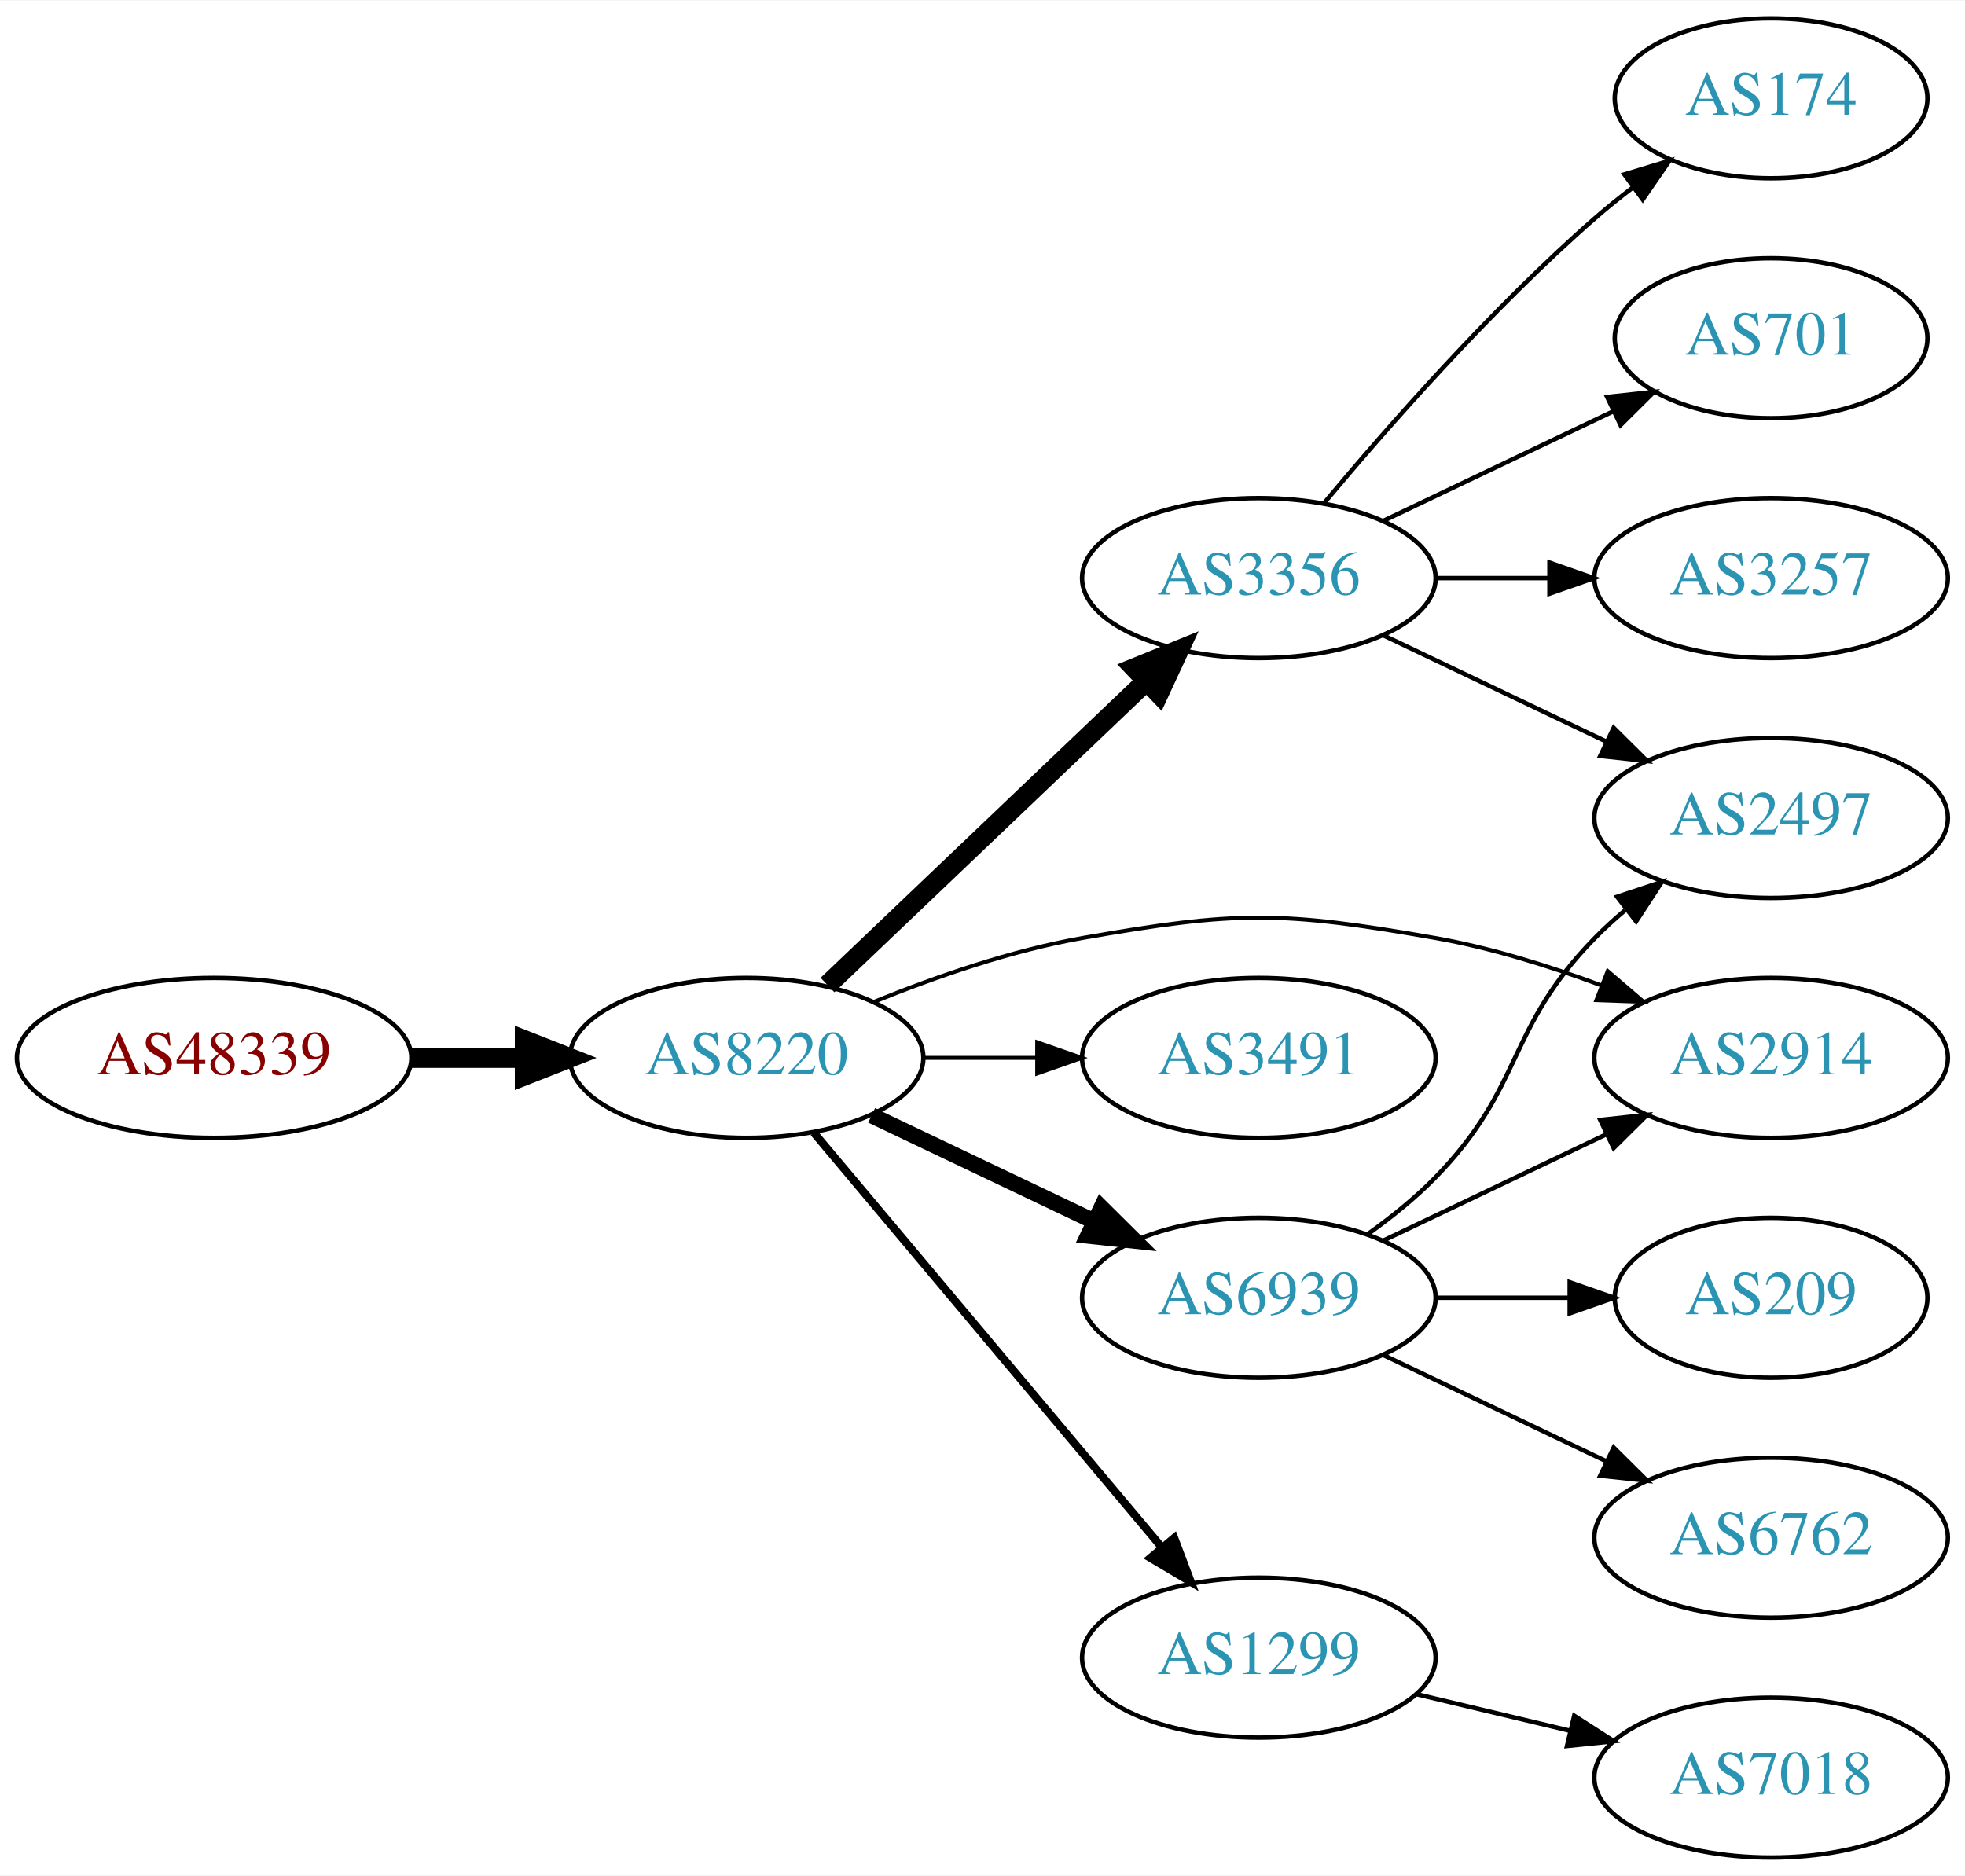
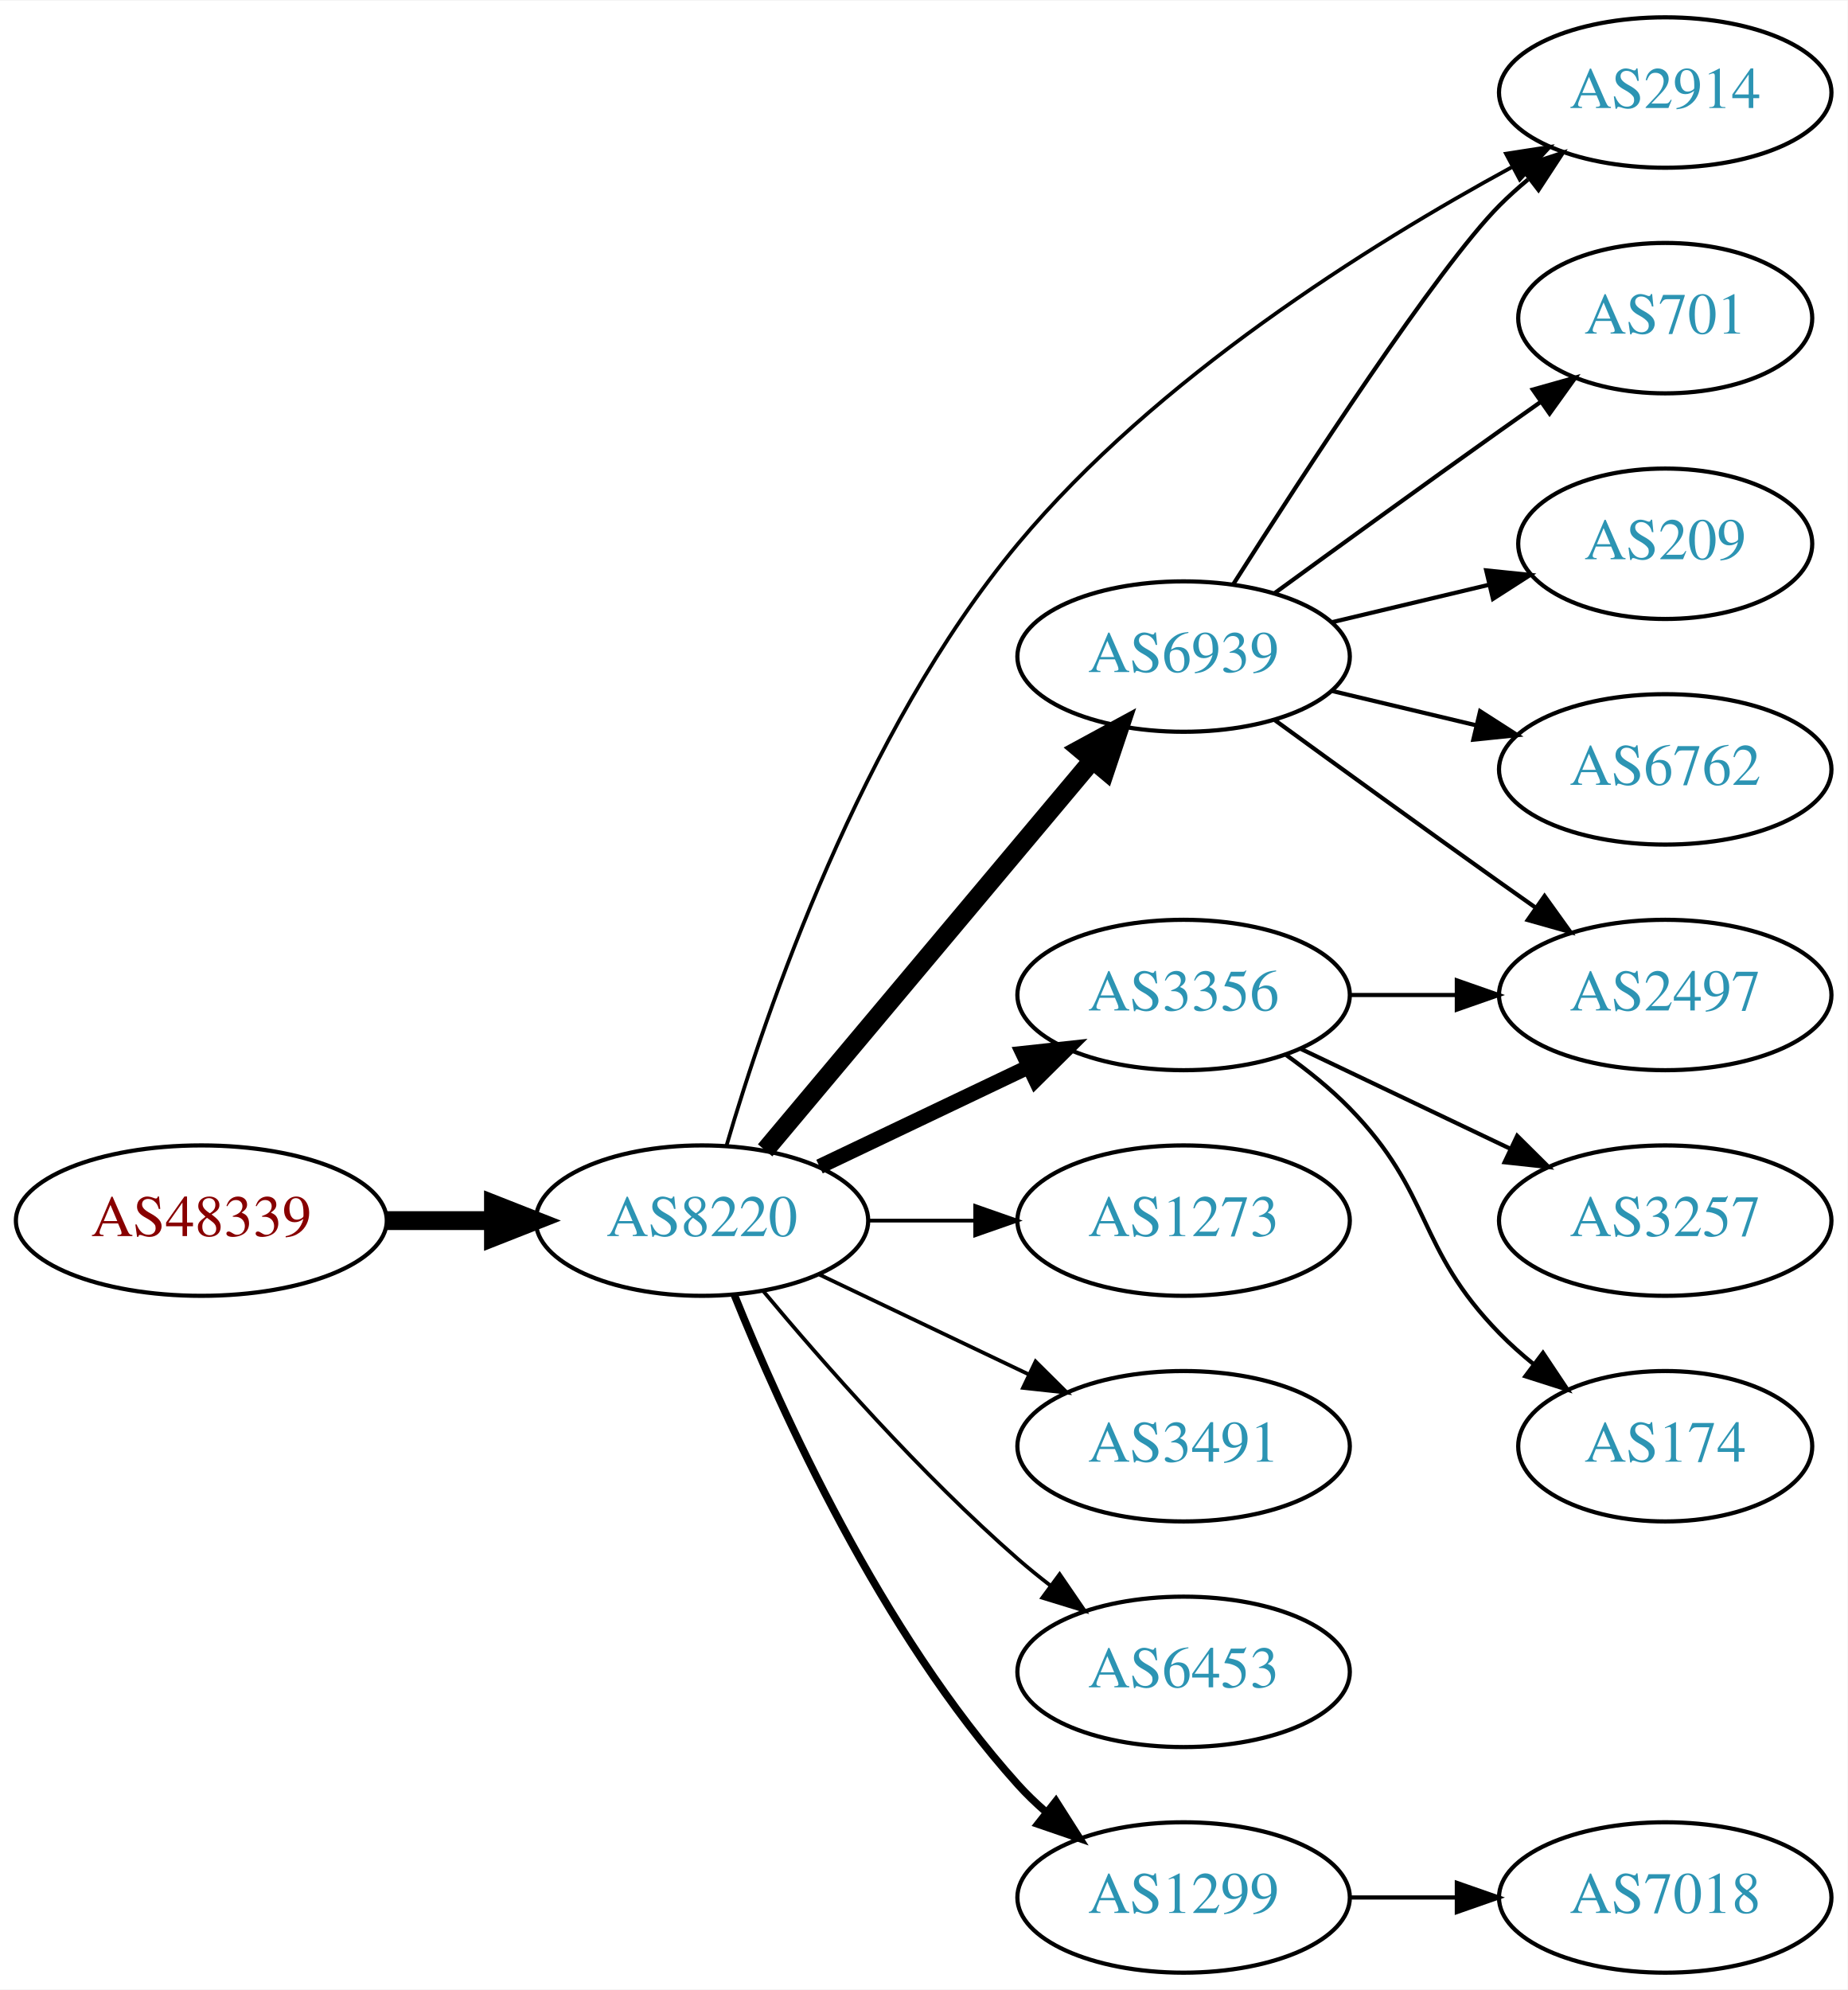
- <svg xmlns="http://www.w3.org/2000/svg" xmlns:xlink="http://www.w3.org/1999/xlink" width="442pt" height="422pt" viewBox="0.00 0.00 442.27 422.00">
-   <g id="graph0" class="graph" transform="scale(1 1) rotate(0) translate(4 418)">
-     <polygon fill="white" stroke="none" points="-4,4 -4,-418 438.271,-418 438.271,4 -4,4" />
+ <svg xmlns="http://www.w3.org/2000/svg" xmlns:xlink="http://www.w3.org/1999/xlink" width="442pt" height="476pt" viewBox="0.00 0.00 442.27 476.00">
+   <g id="graph0" class="graph" transform="scale(1 1) rotate(0) translate(4 472)">
+     <polygon fill="white" stroke="none" points="-4,4 -4,-472 438.271,-472 438.271,4 -4,4" />
    <g id="node1" class="node">
      <g id="a_node1">
        <a xlink:href="/asn/48339" xlink:title="AS48339 ~ Raiffeisen Rechenzentrum GmbH [AT]">
          <ellipse fill="#ffffff" stroke="black" cx="44.196" cy="-180" rx="44.393" ry="18" />
          <text text-anchor="middle" x="44.196" y="-176.3" font-family="Times,serif" font-size="14.00" fill="#880000">AS48339</text>
        </a>
      </g>
    </g>
    <g id="node2" class="node">
      <g id="a_node2">
        <a xlink:href="/asn/8220" xlink:title="AS8220 ~ COLT [GB]">
          <ellipse fill="#ffffff" stroke="black" cx="164.039" cy="-180" rx="39.794" ry="18" />
          <text text-anchor="middle" x="164.039" y="-176.3" font-family="Times,serif" font-size="14.00" fill="#2c94b3">AS8220</text>
        </a>
      </g>
    </g>
    <g id="edge1" class="edge">
      <path fill="none" stroke="black" stroke-width="4.5" d="M88.407,-180C96.72,-180 105.482,-180 113.965,-180" />
      <polygon fill="black" stroke="black" stroke-width="4.5" points="114.123,-183.938 124.123,-180 114.123,-176.063 114.123,-183.938" />
    </g>
    <g id="node3" class="node">
      <g id="a_node3">
-         <a xlink:href="/asn/2914" xlink:title="AS2914 ~ NTT America, Inc. [US]">
-           <ellipse fill="#ffffff" stroke="black" cx="394.625" cy="-180" rx="39.794" ry="18" />
-           <text text-anchor="middle" x="394.625" y="-176.3" font-family="Times,serif" font-size="14.00" fill="#2c94b3">AS2914</text>
+         <a xlink:href="/asn/6939" xlink:title="AS6939 ~ Hurricane Electric LLC [US]">
+           <ellipse fill="#ffffff" stroke="black" cx="279.332" cy="-315" rx="39.794" ry="18" />
+           <text text-anchor="middle" x="279.332" y="-311.3" font-family="Times,serif" font-size="14.00" fill="#2c94b3">AS6939</text>
        </a>
      </g>
    </g>
    <g id="edge2" class="edge">
-       <path fill="none" stroke="black" stroke-width="0.9" d="M192.763,-192.631C206.557,-198.236 223.668,-204.192 239.685,-207 274.397,-213.085 284.266,-213.085 318.978,-207 331.492,-204.806 344.673,-200.691 356.418,-196.323" />
-       <polygon fill="black" stroke="black" stroke-width="0.9" points="357.851,-199.521 365.9,-192.631 355.311,-192.998 357.851,-199.521" />
+       <path fill="none" stroke="black" stroke-width="4.5" d="M179.158,-196.825C198.833,-220.269 234.637,-262.934 257.415,-290.076" />
+       <polygon fill="black" stroke="black" stroke-width="4.5" points="254.59,-292.834 264.034,-297.963 260.622,-287.772 254.59,-292.834" />
    </g>
    <g id="node4" class="node">
      <g id="a_node4">
        <a xlink:href="/asn/3356" xlink:title="AS3356 ~ Level 3 Parent, LLC [US]">
-           <ellipse fill="#ffffff" stroke="black" cx="279.332" cy="-288" rx="39.794" ry="18" />
-           <text text-anchor="middle" x="279.332" y="-284.3" font-family="Times,serif" font-size="14.00" fill="#2c94b3">AS3356</text>
+           <ellipse fill="#ffffff" stroke="black" cx="279.332" cy="-234" rx="39.794" ry="18" />
+           <text text-anchor="middle" x="279.332" y="-230.3" font-family="Times,serif" font-size="14.00" fill="#2c94b3">AS3356</text>
        </a>
      </g>
    </g>
    <g id="edge3" class="edge">
-       <path fill="none" stroke="black" stroke-width="4.5" d="M182.245,-196.403C201.321,-214.587 232.241,-244.063 253.838,-264.651" />
-       <polygon fill="black" stroke="black" stroke-width="4.5" points="251.379,-267.747 261.334,-271.797 256.813,-262.047 251.379,-267.747" />
+       <path fill="none" stroke="black" stroke-width="3.6" d="M192.175,-192.934C207.169,-200.081 225.99,-209.052 242.213,-216.785" />
+       <polygon fill="black" stroke="black" stroke-width="3.6" points="240.884,-220.028 251.417,-221.171 243.895,-213.709 240.884,-220.028" />
    </g>
    <g id="node5" class="node">
      <g id="a_node5">
-         <a xlink:href="/asn/3491" xlink:title="AS3491 ~ PCCW Global, Inc. [US]">
+         <a xlink:href="/asn/1273" xlink:title="AS1273 ~ Vodafone Group PLC [EU]">
          <ellipse fill="#ffffff" stroke="black" cx="279.332" cy="-180" rx="39.794" ry="18" />
-           <text text-anchor="middle" x="279.332" y="-176.3" font-family="Times,serif" font-size="14.00" fill="#2c94b3">AS3491</text>
+           <text text-anchor="middle" x="279.332" y="-176.3" font-family="Times,serif" font-size="14.00" fill="#2c94b3">AS1273</text>
        </a>
      </g>
    </g>
    <g id="edge4" class="edge">
      <path fill="none" stroke="black" stroke-width="0.9" d="M203.711,-180C211.914,-180 220.678,-180 229.21,-180" />
      <polygon fill="black" stroke="black" stroke-width="0.9" points="229.449,-183.5 239.449,-180 229.449,-176.5 229.449,-183.5" />
    </g>
    <g id="node6" class="node">
      <g id="a_node6">
-         <a xlink:href="/asn/6939" xlink:title="AS6939 ~ Hurricane Electric LLC [US]">
+         <a xlink:href="/asn/3491" xlink:title="AS3491 ~ PCCW Global, Inc. [US]">
          <ellipse fill="#ffffff" stroke="black" cx="279.332" cy="-126" rx="39.794" ry="18" />
-           <text text-anchor="middle" x="279.332" y="-122.3" font-family="Times,serif" font-size="14.00" fill="#2c94b3">AS6939</text>
+           <text text-anchor="middle" x="279.332" y="-122.3" font-family="Times,serif" font-size="14.00" fill="#2c94b3">AS3491</text>
        </a>
      </g>
    </g>
    <g id="edge5" class="edge">
-       <path fill="none" stroke="black" stroke-width="3.6" d="M192.175,-167.066C207.169,-159.919 225.99,-150.948 242.213,-143.215" />
-       <polygon fill="black" stroke="black" stroke-width="3.6" points="243.895,-146.291 251.417,-138.829 240.884,-139.972 243.895,-146.291" />
+       <path fill="none" stroke="black" stroke-width="0.9" d="M192.175,-167.066C207.169,-159.919 225.99,-150.948 242.213,-143.215" />
+       <polygon fill="black" stroke="black" stroke-width="0.9" points="243.895,-146.291 251.417,-138.829 240.884,-139.972 243.895,-146.291" />
    </g>
    <g id="node7" class="node">
      <g id="a_node7">
-         <a xlink:href="/asn/1299" xlink:title="AS1299 ~ Telia Carrier [EU]">
-           <ellipse fill="#ffffff" stroke="black" cx="279.332" cy="-45" rx="39.794" ry="18" />
-           <text text-anchor="middle" x="279.332" y="-41.3" font-family="Times,serif" font-size="14.00" fill="#2c94b3">AS1299</text>
+         <a xlink:href="/asn/6453" xlink:title="AS6453 ~ TATA COMMUNICATIONS (AMERICA) INC [US]">
+           <ellipse fill="#ffffff" stroke="black" cx="279.332" cy="-72" rx="39.794" ry="18" />
+           <text text-anchor="middle" x="279.332" y="-68.3" font-family="Times,serif" font-size="14.00" fill="#2c94b3">AS6453</text>
        </a>
      </g>
    </g>
    <g id="edge6" class="edge">
-       <path fill="none" stroke="black" stroke-width="1.8" d="M179.158,-163.175C198.833,-139.731 234.637,-97.067 257.415,-69.924" />
-       <polygon fill="black" stroke="black" stroke-width="1.8" points="260.287,-71.947 264.034,-62.037 254.925,-67.447 260.287,-71.947" />
+       <path fill="none" stroke="black" stroke-width="0.9" d="M178.669,-163.183C192.951,-146.071 216.498,-119.255 239.685,-99 242.151,-96.846 244.789,-94.706 247.487,-92.628" />
+       <polygon fill="black" stroke="black" stroke-width="0.9" points="249.66,-95.375 255.641,-86.63 245.512,-89.736 249.66,-95.375" />
    </g>
    <g id="node8" class="node">
      <g id="a_node8">
-         <a xlink:href="/asn/174" xlink:title="AS174 ~ Cogent Communications [US]">
-           <ellipse fill="#ffffff" stroke="black" cx="394.625" cy="-396" rx="35.194" ry="18" />
-           <text text-anchor="middle" x="394.625" y="-392.3" font-family="Times,serif" font-size="14.00" fill="#2c94b3">AS174</text>
+         <a xlink:href="/asn/2914" xlink:title="AS2914 ~ NTT America, Inc. [US]">
+           <ellipse fill="#ffffff" stroke="black" cx="394.625" cy="-450" rx="39.794" ry="18" />
+           <text text-anchor="middle" x="394.625" y="-446.3" font-family="Times,serif" font-size="14.00" fill="#2c94b3">AS2914</text>
        </a>
      </g>
    </g>
    <g id="edge7" class="edge">
-       <path fill="none" stroke="black" d="M293.962,-304.817C308.244,-321.929 331.791,-348.745 354.978,-369 357.648,-371.332 360.521,-373.648 363.451,-375.886" />
-       <polygon fill="black" stroke="black" points="361.602,-378.87 371.742,-381.939 365.729,-373.216 361.602,-378.87" />
+       <path fill="none" stroke="black" stroke-width="0.9" d="M169.925,-197.992C179.257,-229.818 202.102,-296.931 239.685,-342 272.748,-381.649 323.702,-413.524 357.829,-432.1" />
+       <polygon fill="black" stroke="black" stroke-width="0.9" points="356.509,-435.363 366.979,-436.982 359.804,-429.187 356.509,-435.363" />
    </g>
    <g id="node9" class="node">
      <g id="a_node9">
-         <a xlink:href="/asn/701" xlink:title="AS701 ~ UUNET [US]">
-           <ellipse fill="#ffffff" stroke="black" cx="394.625" cy="-342" rx="35.194" ry="18" />
-           <text text-anchor="middle" x="394.625" y="-338.3" font-family="Times,serif" font-size="14.00" fill="#2c94b3">AS701</text>
+         <a xlink:href="/asn/1299" xlink:title="AS1299 ~ Telia Carrier [EU]">
+           <ellipse fill="#ffffff" stroke="black" cx="279.332" cy="-18" rx="39.794" ry="18" />
+           <text text-anchor="middle" x="279.332" y="-14.3" font-family="Times,serif" font-size="14.00" fill="#2c94b3">AS1299</text>
        </a>
      </g>
    </g>
    <g id="edge8" class="edge">
-       <path fill="none" stroke="black" d="M307.468,-300.934C322.9,-308.29 342.385,-317.577 358.92,-325.459" />
-       <polygon fill="black" stroke="black" points="357.729,-328.768 368.262,-329.911 360.741,-322.449 357.729,-328.768" />
+       <path fill="none" stroke="black" stroke-width="1.8" d="M171.786,-162.213C182.837,-134.757 206.891,-81.422 239.685,-45 241.688,-42.776 243.906,-40.637 246.239,-38.603" />
+       <polygon fill="black" stroke="black" stroke-width="1.8" points="248.769,-41.065 254.458,-32.127 244.437,-35.567 248.769,-41.065" />
+     </g>
+     <g id="edge13" class="edge">
+       <path fill="none" stroke="black" d="M291.214,-332.296C308.096,-358.846 340.188,-408.135 354.978,-423 357.089,-425.121 359.385,-427.188 361.77,-429.171" />
+       <polygon fill="black" stroke="black" points="360.023,-432.242 370.086,-435.556 364.286,-426.69 360.023,-432.242" />
    </g>
    <g id="node10" class="node">
      <g id="a_node10">
-         <a xlink:href="/asn/3257" xlink:title="AS3257 ~ GTT [DE]">
-           <ellipse fill="#ffffff" stroke="black" cx="394.625" cy="-288" rx="39.794" ry="18" />
-           <text text-anchor="middle" x="394.625" y="-284.3" font-family="Times,serif" font-size="14.00" fill="#2c94b3">AS3257</text>
+         <a xlink:href="/asn/701" xlink:title="AS701 ~ UUNET [US]">
+           <ellipse fill="#ffffff" stroke="black" cx="394.625" cy="-396" rx="35.194" ry="18" />
+           <text text-anchor="middle" x="394.625" y="-392.3" font-family="Times,serif" font-size="14.00" fill="#2c94b3">AS701</text>
        </a>
      </g>
    </g>
    <g id="edge9" class="edge">
-       <path fill="none" stroke="black" d="M319.004,-288C327.207,-288 335.971,-288 344.503,-288" />
-       <polygon fill="black" stroke="black" points="344.742,-291.5 354.742,-288 344.742,-284.5 344.742,-291.5" />
+       <path fill="none" stroke="black" d="M301.18,-330.222C316.114,-341.091 336.727,-356.025 354.978,-369 358.188,-371.282 361.557,-373.661 364.912,-376.018" />
+       <polygon fill="black" stroke="black" points="362.924,-378.899 373.123,-381.77 366.94,-373.166 362.924,-378.899" />
    </g>
    <g id="node11" class="node">
      <g id="a_node11">
+         <a xlink:href="/asn/209" xlink:title="AS209 ~ CenturyLink Communications, LLC [US]">
+           <ellipse fill="#ffffff" stroke="black" cx="394.625" cy="-342" rx="35.194" ry="18" />
+           <text text-anchor="middle" x="394.625" y="-338.3" font-family="Times,serif" font-size="14.00" fill="#2c94b3">AS209</text>
+         </a>
+       </g>
+     </g>
+     <g id="edge10" class="edge">
+       <path fill="none" stroke="black" d="M314.939,-323.248C326.733,-326.058 340.038,-329.229 352.306,-332.153" />
+       <polygon fill="black" stroke="black" points="351.772,-335.624 362.311,-334.537 353.394,-328.814 351.772,-335.624" />
+     </g>
+     <g id="node12" class="node">
+       <g id="a_node12">
        <a xlink:href="/asn/2497" xlink:title="AS2497 ~ Internet Initiative Japan Inc. [JP]">
          <ellipse fill="#ffffff" stroke="black" cx="394.625" cy="-234" rx="39.794" ry="18" />
          <text text-anchor="middle" x="394.625" y="-230.3" font-family="Times,serif" font-size="14.00" fill="#2c94b3">AS2497</text>
        </a>
      </g>
    </g>
-     <g id="edge10" class="edge">
-       <path fill="none" stroke="black" d="M307.468,-275.066C322.462,-267.919 341.283,-258.948 357.506,-251.215" />
-       <polygon fill="black" stroke="black" points="359.188,-254.291 366.71,-246.829 356.177,-247.972 359.188,-254.291" />
-     </g>
-     <g id="edge12" class="edge">
-       <path fill="none" stroke="black" d="M307.468,-138.934C322.462,-146.081 341.283,-155.052 357.506,-162.785" />
-       <polygon fill="black" stroke="black" points="356.177,-166.028 366.71,-167.171 359.188,-159.709 356.177,-166.028" />
-     </g>
    <g id="edge11" class="edge">
-       <path fill="none" stroke="black" d="M303.926,-140.389C309.182,-144.148 314.513,-148.437 318.978,-153 339.151,-173.617 334.806,-186.383 354.978,-207 357.071,-209.139 359.354,-211.218 361.731,-213.21" />
-       <polygon fill="black" stroke="black" points="359.974,-216.275 370.031,-219.611 364.249,-210.732 359.974,-216.275" />
-     </g>
-     <g id="node12" class="node">
-       <g id="a_node12">
-         <a xlink:href="/asn/209" xlink:title="AS209 ~ CenturyLink Communications, LLC [US]">
-           <ellipse fill="#ffffff" stroke="black" cx="394.625" cy="-126" rx="35.194" ry="18" />
-           <text text-anchor="middle" x="394.625" y="-122.3" font-family="Times,serif" font-size="14.00" fill="#2c94b3">AS209</text>
-         </a>
-       </g>
-     </g>
-     <g id="edge13" class="edge">
-       <path fill="none" stroke="black" d="M319.004,-126C328.709,-126 339.2,-126 349.163,-126" />
-       <polygon fill="black" stroke="black" points="349.299,-129.5 359.299,-126 349.299,-122.5 349.299,-129.5" />
+       <path fill="none" stroke="black" d="M301.18,-299.778C316.114,-288.909 336.727,-273.975 354.978,-261 357.799,-258.995 360.742,-256.915 363.69,-254.841" />
+       <polygon fill="black" stroke="black" points="365.736,-257.681 371.914,-249.074 361.717,-251.95 365.736,-257.681" />
    </g>
    <g id="node13" class="node">
      <g id="a_node13">
        <a xlink:href="/asn/6762" xlink:title="AS6762 ~ TELECOM ITALIA SPARKLE S.p.A. [IT]">
-           <ellipse fill="#ffffff" stroke="black" cx="394.625" cy="-72" rx="39.794" ry="18" />
-           <text text-anchor="middle" x="394.625" y="-68.3" font-family="Times,serif" font-size="14.00" fill="#2c94b3">AS6762</text>
-         </a>
-       </g>
+           <ellipse fill="#ffffff" stroke="black" cx="394.625" cy="-288" rx="39.794" ry="18" />
+           <text text-anchor="middle" x="394.625" y="-284.3" font-family="Times,serif" font-size="14.00" fill="#2c94b3">AS6762</text>
+         </a>
+       </g>
+     </g>
+     <g id="edge12" class="edge">
+       <path fill="none" stroke="black" d="M314.939,-306.752C325.81,-304.162 337.964,-301.265 349.407,-298.538" />
+       <polygon fill="black" stroke="black" points="350.313,-301.92 359.229,-296.197 348.69,-295.111 350.313,-301.92" />
    </g>
    <g id="edge14" class="edge">
-       <path fill="none" stroke="black" d="M307.468,-113.066C322.462,-105.919 341.283,-96.948 357.506,-89.215" />
-       <polygon fill="black" stroke="black" points="359.188,-92.291 366.71,-84.829 356.177,-85.972 359.188,-92.291" />
+       <path fill="none" stroke="black" d="M319.004,-234C327.207,-234 335.971,-234 344.503,-234" />
+       <polygon fill="black" stroke="black" points="344.742,-237.5 354.742,-234 344.742,-230.5 344.742,-237.5" />
    </g>
    <g id="node14" class="node">
      <g id="a_node14">
+         <a xlink:href="/asn/3257" xlink:title="AS3257 ~ GTT [DE]">
+           <ellipse fill="#ffffff" stroke="black" cx="394.625" cy="-180" rx="39.794" ry="18" />
+           <text text-anchor="middle" x="394.625" y="-176.3" font-family="Times,serif" font-size="14.00" fill="#2c94b3">AS3257</text>
+         </a>
+       </g>
+     </g>
+     <g id="edge15" class="edge">
+       <path fill="none" stroke="black" d="M307.468,-221.066C322.462,-213.919 341.283,-204.948 357.506,-197.215" />
+       <polygon fill="black" stroke="black" points="359.188,-200.291 366.71,-192.829 356.177,-193.972 359.188,-200.291" />
+     </g>
+     <g id="node15" class="node">
+       <g id="a_node15">
+         <a xlink:href="/asn/174" xlink:title="AS174 ~ Cogent Communications [US]">
+           <ellipse fill="#ffffff" stroke="black" cx="394.625" cy="-126" rx="35.194" ry="18" />
+           <text text-anchor="middle" x="394.625" y="-122.3" font-family="Times,serif" font-size="14.00" fill="#2c94b3">AS174</text>
+         </a>
+       </g>
+     </g>
+     <g id="edge16" class="edge">
+       <path fill="none" stroke="black" d="M303.926,-219.611C309.182,-215.852 314.513,-211.563 318.978,-207 339.151,-186.383 334.806,-173.617 354.978,-153 357.457,-150.466 360.204,-148.017 363.056,-145.696" />
+       <polygon fill="black" stroke="black" points="365.359,-148.343 371.242,-139.532 361.148,-142.752 365.359,-148.343" />
+     </g>
+     <g id="node16" class="node">
+       <g id="a_node16">
        <a xlink:href="/asn/7018" xlink:title="AS7018 ~ AT&amp;T Services, Inc. [US]">
          <ellipse fill="#ffffff" stroke="black" cx="394.625" cy="-18" rx="39.794" ry="18" />
          <text text-anchor="middle" x="394.625" y="-14.3" font-family="Times,serif" font-size="14.00" fill="#2c94b3">AS7018</text>
        </a>
      </g>
    </g>
-     <g id="edge15" class="edge">
-       <path fill="none" stroke="black" d="M314.939,-36.752C325.81,-34.162 337.964,-31.265 349.407,-28.538" />
-       <polygon fill="black" stroke="black" points="350.313,-31.92 359.229,-26.197 348.69,-25.111 350.313,-31.92" />
+     <g id="edge17" class="edge">
+       <path fill="none" stroke="black" d="M319.004,-18C327.207,-18 335.971,-18 344.503,-18" />
+       <polygon fill="black" stroke="black" points="344.742,-21.5 354.742,-18 344.742,-14.5 344.742,-21.5" />
    </g>
  </g>
</svg>
